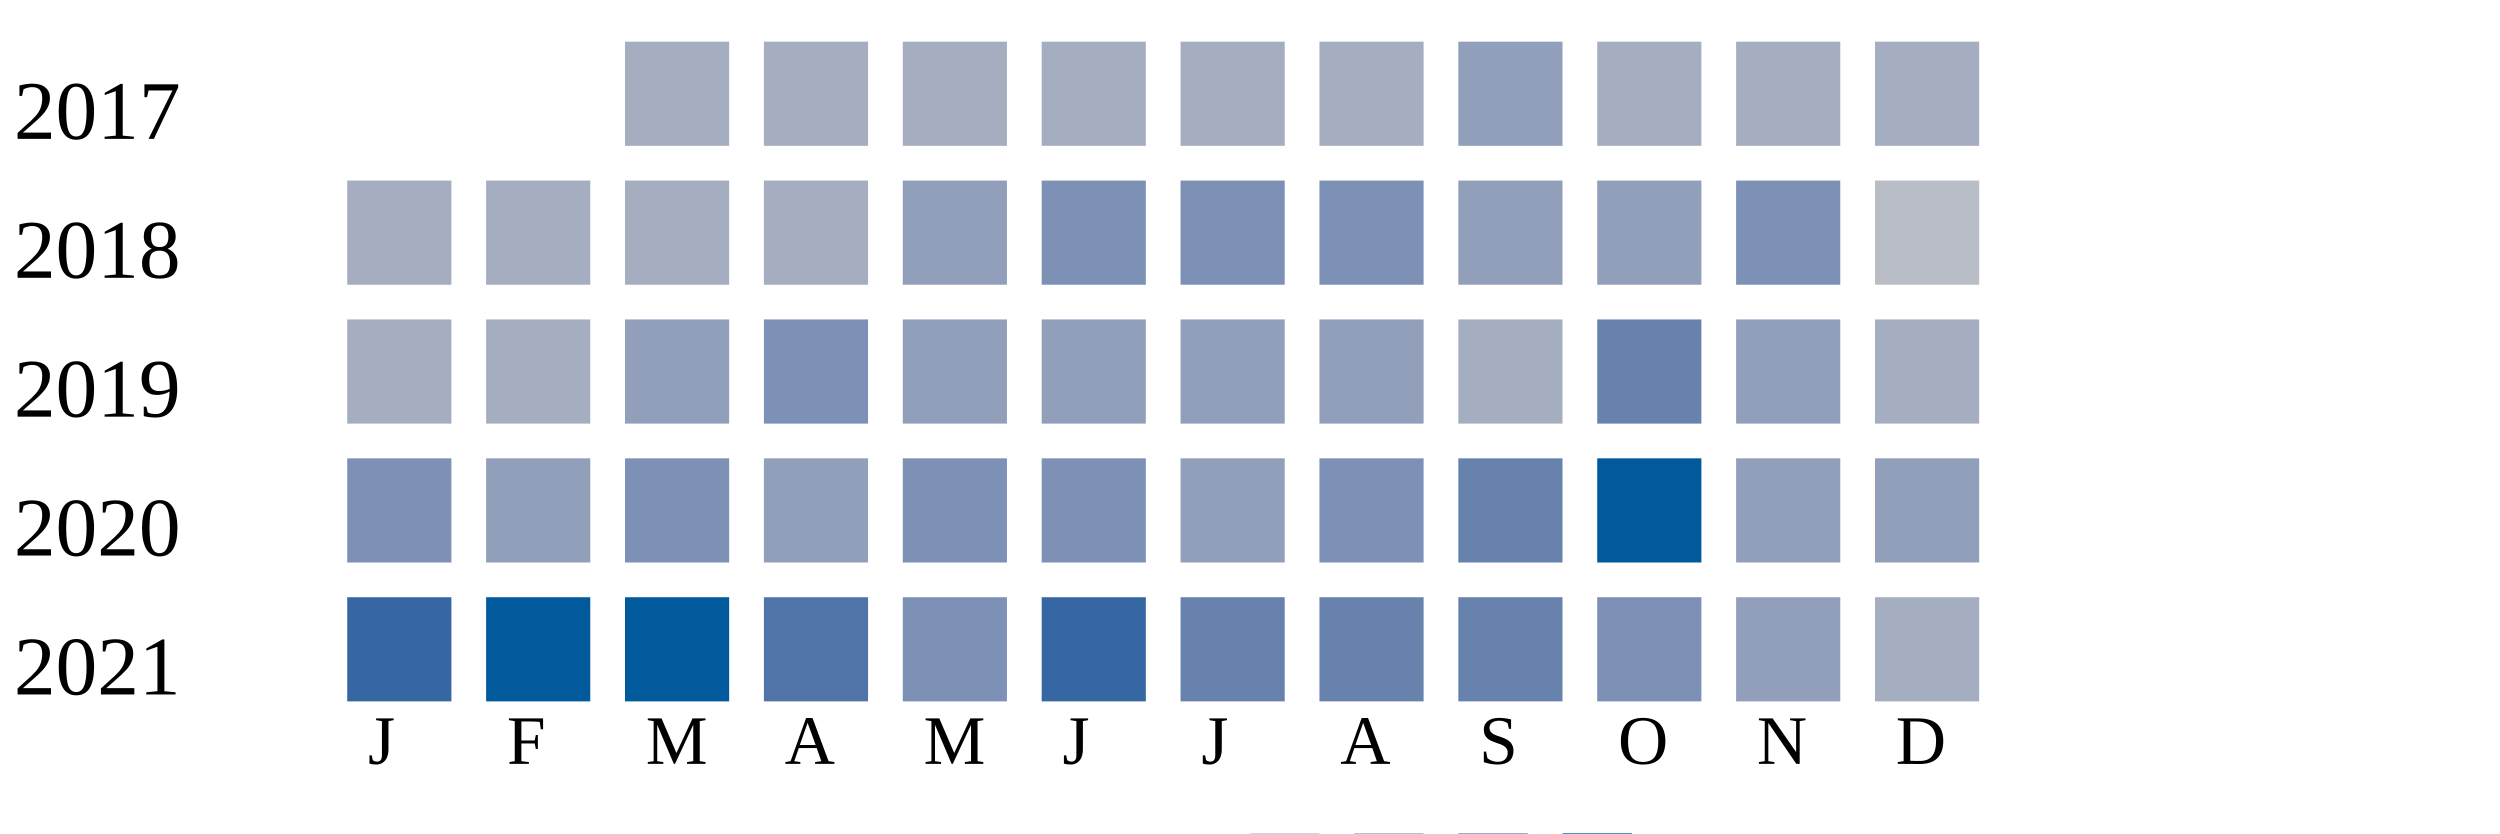
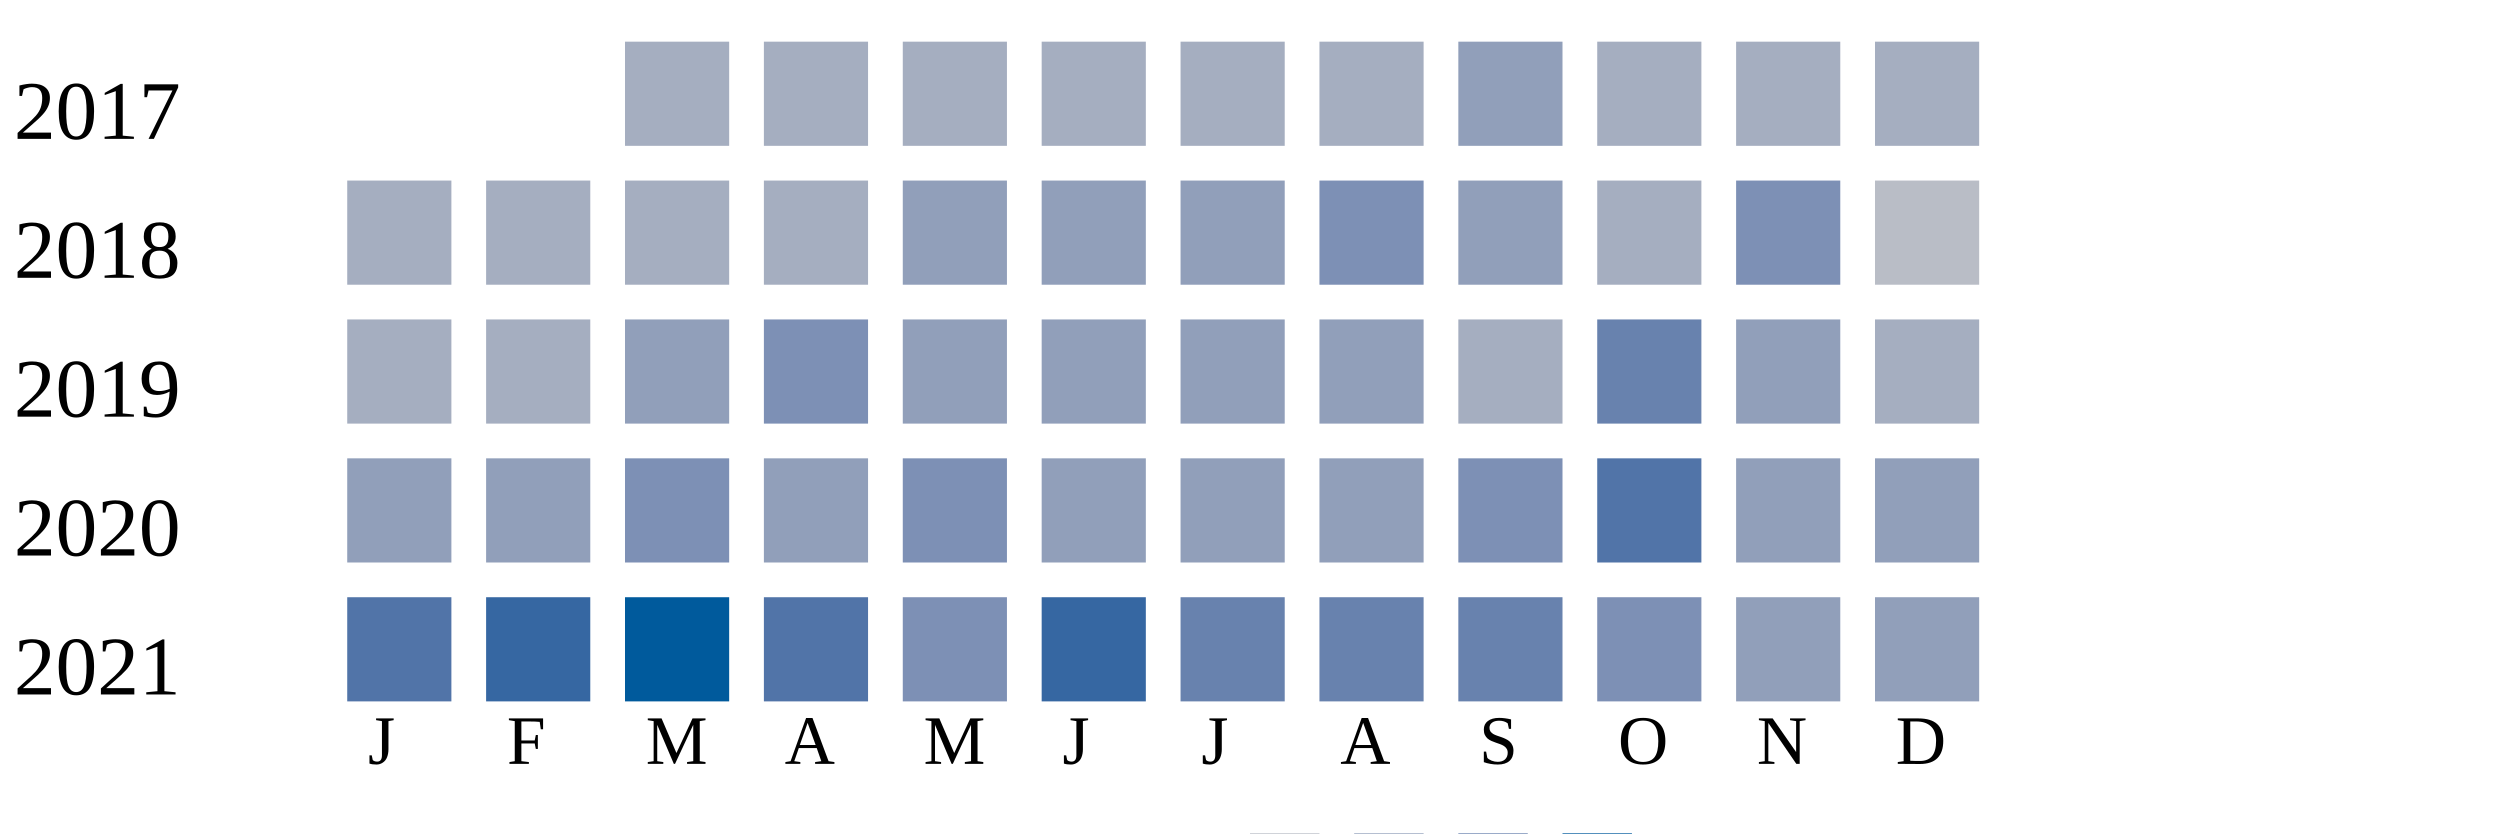
<svg xmlns="http://www.w3.org/2000/svg" width="360" height="120">
  <g transform="translate(0 0)">
    <text x="2" y="20">2017</text>
    <rect x="90" y="6" width="15" height="15" fill="#a5aec0" />
    <rect x="110" y="6" width="15" height="15" fill="#a5aec0" />
    <rect x="130" y="6" width="15" height="15" fill="#a5aec0" />
    <rect x="150" y="6" width="15" height="15" fill="#a5aec0" />
    <rect x="170" y="6" width="15" height="15" fill="#a5aec0" />
    <rect x="190" y="6" width="15" height="15" fill="#a5aec0" />
    <rect x="210" y="6" width="15" height="15" fill="#919fba" />
    <rect x="230" y="6" width="15" height="15" fill="#a5aec0" />
    <rect x="250" y="6" width="15" height="15" fill="#a5aec0" />
    <rect x="270" y="6" width="15" height="15" fill="#a5aec0" />
  </g>
  <g transform="translate(0 20)">
    <text x="2" y="20">2018</text>
    <rect x="50" y="6" width="15" height="15" fill="#a5aec0" />
    <rect x="70" y="6" width="15" height="15" fill="#a5aec0" />
    <rect x="90" y="6" width="15" height="15" fill="#a5aec0" />
    <rect x="110" y="6" width="15" height="15" fill="#a5aec0" />
    <rect x="130" y="6" width="15" height="15" fill="#919fba" />
-     <rect x="150" y="6" width="15" height="15" fill="#7d90b5" />
-     <rect x="170" y="6" width="15" height="15" fill="#7d90b5" />
+     <rect x="150" y="6" width="15" height="15" fill="#919fba" />
+     <rect x="170" y="6" width="15" height="15" fill="#919fba" />
    <rect x="190" y="6" width="15" height="15" fill="#7d90b5" />
    <rect x="210" y="6" width="15" height="15" fill="#919fba" />
-     <rect x="230" y="6" width="15" height="15" fill="#919fba" />
+     <rect x="230" y="6" width="15" height="15" fill="#a5aec0" />
    <rect x="250" y="6" width="15" height="15" fill="#7d90b5" />
    <rect x="270" y="6" width="15" height="15" fill="#b9bdc6" />
  </g>
  <g transform="translate(0 40)">
    <text x="2" y="20">2019</text>
    <rect x="50" y="6" width="15" height="15" fill="#a5aec0" />
    <rect x="70" y="6" width="15" height="15" fill="#a5aec0" />
    <rect x="90" y="6" width="15" height="15" fill="#919fba" />
    <rect x="110" y="6" width="15" height="15" fill="#7d90b5" />
    <rect x="130" y="6" width="15" height="15" fill="#919fba" />
    <rect x="150" y="6" width="15" height="15" fill="#919fba" />
    <rect x="170" y="6" width="15" height="15" fill="#919fba" />
    <rect x="190" y="6" width="15" height="15" fill="#919fba" />
    <rect x="210" y="6" width="15" height="15" fill="#a5aec0" />
    <rect x="230" y="6" width="15" height="15" fill="#6882ae" />
    <rect x="250" y="6" width="15" height="15" fill="#919fba" />
    <rect x="270" y="6" width="15" height="15" fill="#a5aec0" />
  </g>
  <g transform="translate(0 60)">
    <text x="2" y="20">2020</text>
-     <rect x="50" y="6" width="15" height="15" fill="#7d90b5" />
+     <rect x="50" y="6" width="15" height="15" fill="#919fba" />
    <rect x="70" y="6" width="15" height="15" fill="#919fba" />
    <rect x="90" y="6" width="15" height="15" fill="#7d90b5" />
    <rect x="110" y="6" width="15" height="15" fill="#919fba" />
    <rect x="130" y="6" width="15" height="15" fill="#7d90b5" />
-     <rect x="150" y="6" width="15" height="15" fill="#7d90b5" />
+     <rect x="150" y="6" width="15" height="15" fill="#919fba" />
    <rect x="170" y="6" width="15" height="15" fill="#919fba" />
-     <rect x="190" y="6" width="15" height="15" fill="#7d90b5" />
-     <rect x="210" y="6" width="15" height="15" fill="#6882ae" />
-     <rect x="230" y="6" width="15" height="15" fill="#005a9c" />
+     <rect x="190" y="6" width="15" height="15" fill="#919fba" />
+     <rect x="210" y="6" width="15" height="15" fill="#7d90b5" />
+     <rect x="230" y="6" width="15" height="15" fill="#5174a8" />
    <rect x="250" y="6" width="15" height="15" fill="#919fba" />
    <rect x="270" y="6" width="15" height="15" fill="#919fba" />
  </g>
  <g transform="translate(0 80)">
    <text x="2" y="20">2021</text>
-     <rect x="50" y="6" width="15" height="15" fill="#3667a2" />
-     <rect x="70" y="6" width="15" height="15" fill="#005a9c" />
+     <rect x="50" y="6" width="15" height="15" fill="#5174a8" />
+     <rect x="70" y="6" width="15" height="15" fill="#3667a2" />
    <rect x="90" y="6" width="15" height="15" fill="#005a9c" />
    <rect x="110" y="6" width="15" height="15" fill="#5174a8" />
    <rect x="130" y="6" width="15" height="15" fill="#7d90b5" />
    <rect x="150" y="6" width="15" height="15" fill="#3667a2" />
    <rect x="170" y="6" width="15" height="15" fill="#6882ae" />
    <rect x="190" y="6" width="15" height="15" fill="#6882ae" />
    <rect x="210" y="6" width="15" height="15" fill="#6882ae" />
    <rect x="230" y="6" width="15" height="15" fill="#7d90b5" />
    <rect x="250" y="6" width="15" height="15" fill="#919fba" />
-     <rect x="270" y="6" width="15" height="15" fill="#a5aec0" />
+     <rect x="270" y="6" width="15" height="15" fill="#919fba" />
  </g>
  <text style="font-size: 10px; text-align: center" x="53" y="110">J</text>
  <text style="font-size: 10px; text-align: center" x="73" y="110">F</text>
  <text style="font-size: 10px; text-align: center" x="93" y="110">M</text>
  <text style="font-size: 10px; text-align: center" x="113" y="110">A</text>
  <text style="font-size: 10px; text-align: center" x="133" y="110">M</text>
  <text style="font-size: 10px; text-align: center" x="153" y="110">J</text>
  <text style="font-size: 10px; text-align: center" x="173" y="110">J</text>
  <text style="font-size: 10px; text-align: center" x="193" y="110">A</text>
  <text style="font-size: 10px; text-align: center" x="213" y="110">S</text>
  <text style="font-size: 10px; text-align: center" x="233" y="110">O</text>
  <text style="font-size: 10px; text-align: center" x="253" y="110">N</text>
  <text style="font-size: 10px; text-align: center" x="273" y="110">D</text>
  <text style="font-size: 10px;" x="155" y="129">Less</text>
  <rect fill="#b9bdc6" width="10" height="10" x="180" y="120" />
  <rect fill="#919fba" width="10" height="10" x="195" y="120" />
  <rect fill="#6882ae" width="10" height="10" x="210" y="120" />
  <rect fill="#005a9c" width="10" height="10" x="225" y="120" />
  <text x="240" y="129" style="font-size: 10px;">More</text>
</svg>
